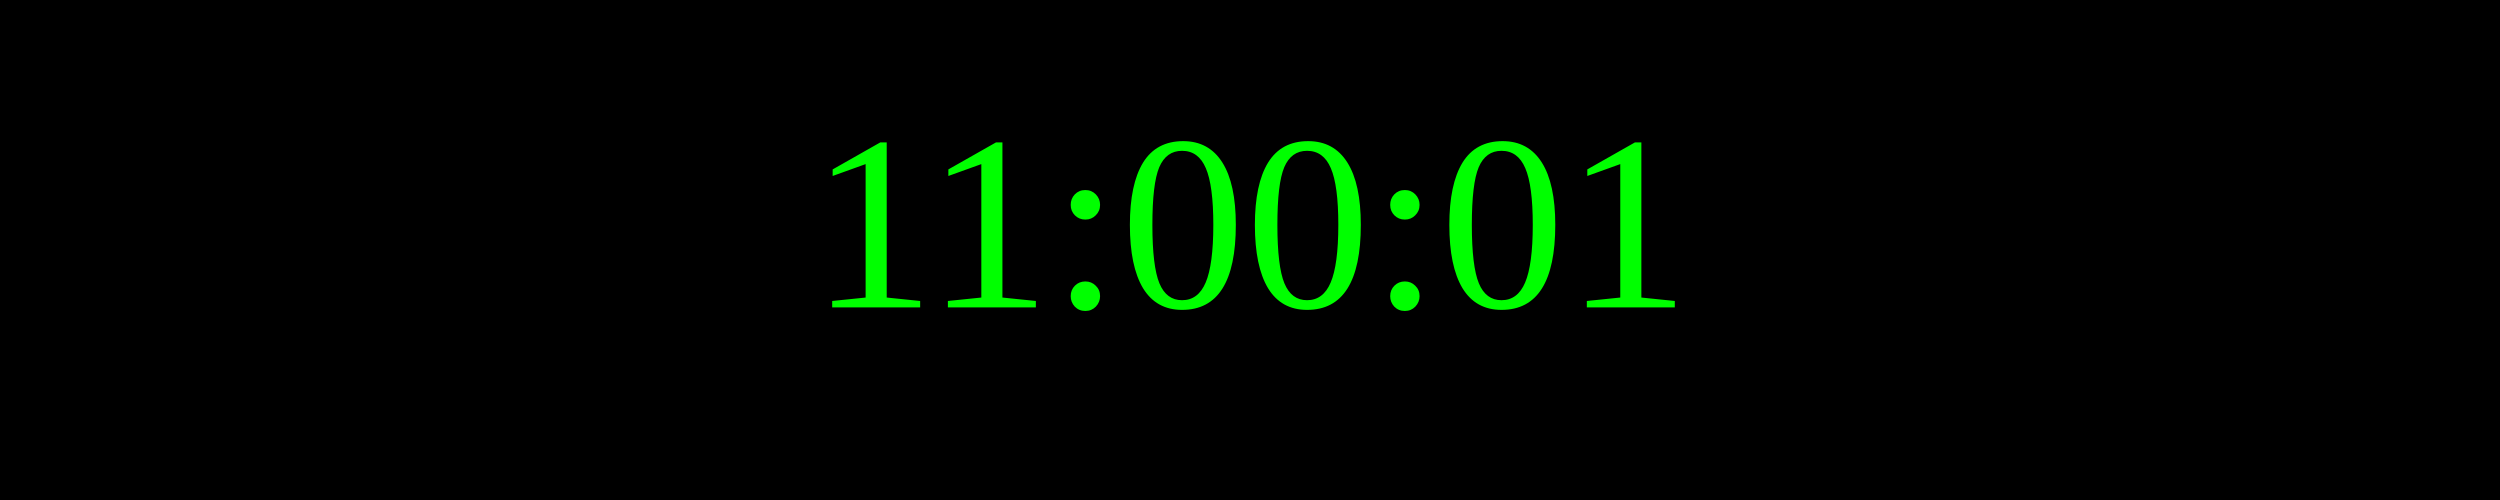
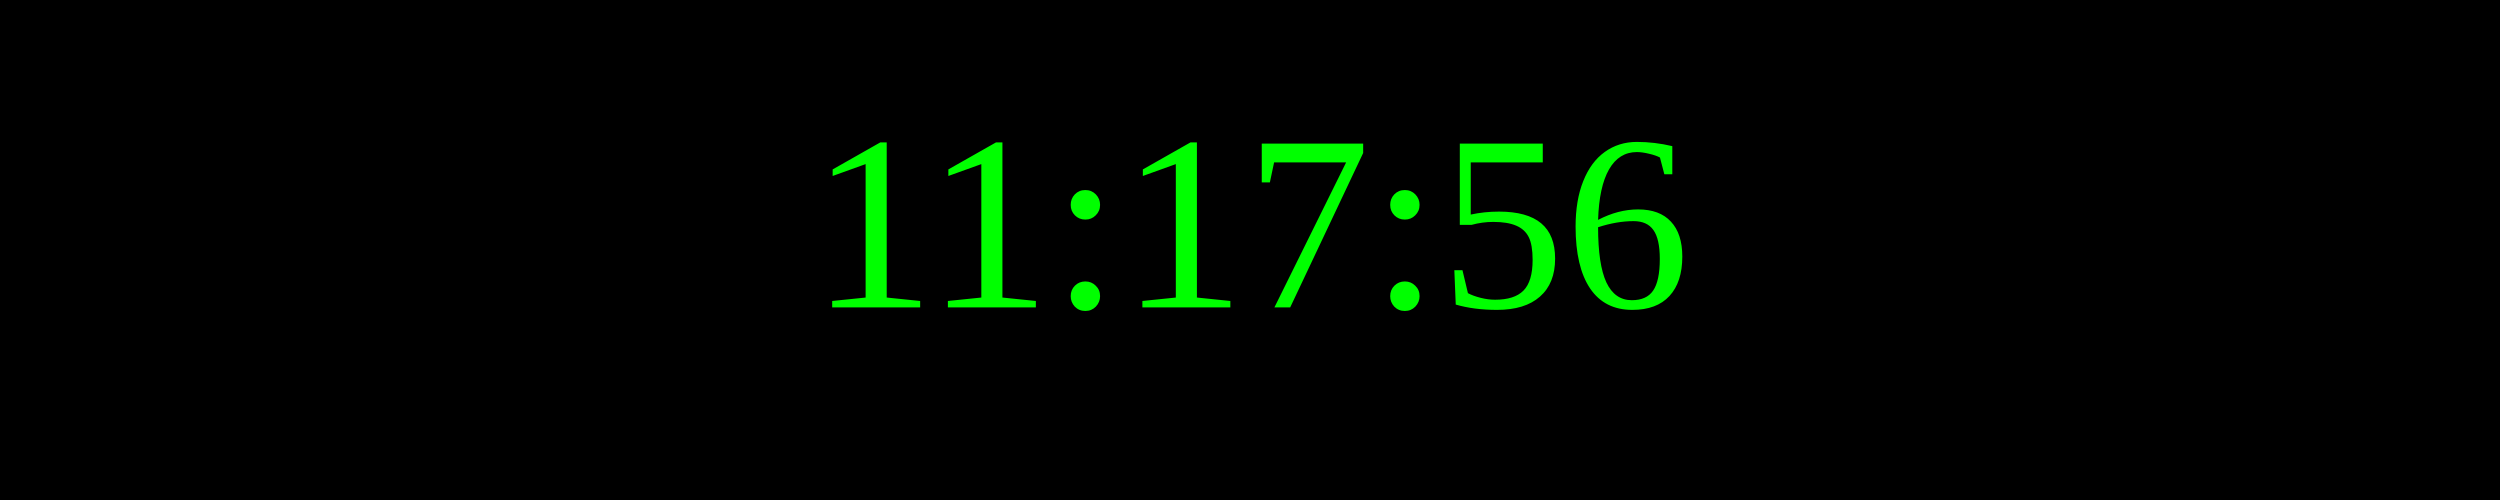
<svg xmlns="http://www.w3.org/2000/svg" width="250" height="50">
  <rect width="100%" height="100%" fill="black" />
  <text x="50%" y="50%" font-size="25" fill="lime" text-anchor="middle" dominant-baseline="middle">
- 11:00:01
+ 11:17:56
</text>
</svg>
